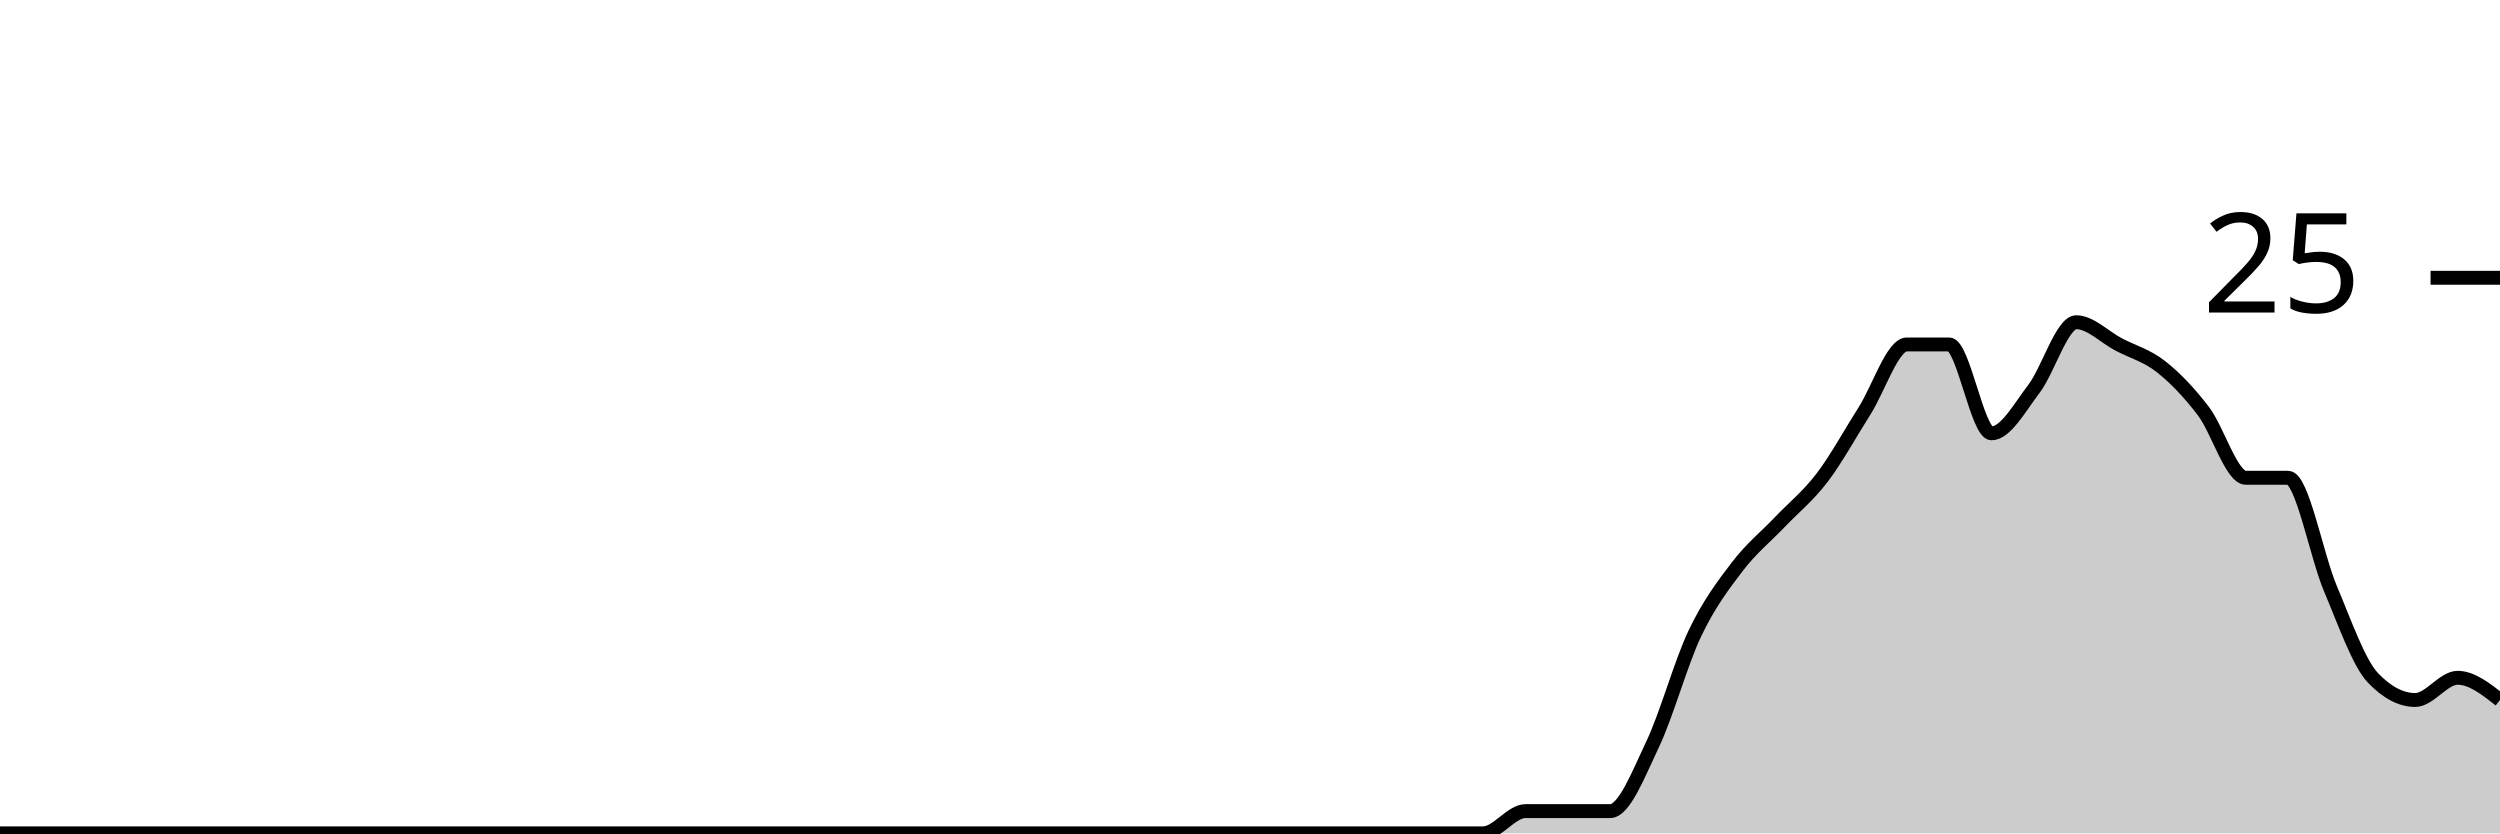
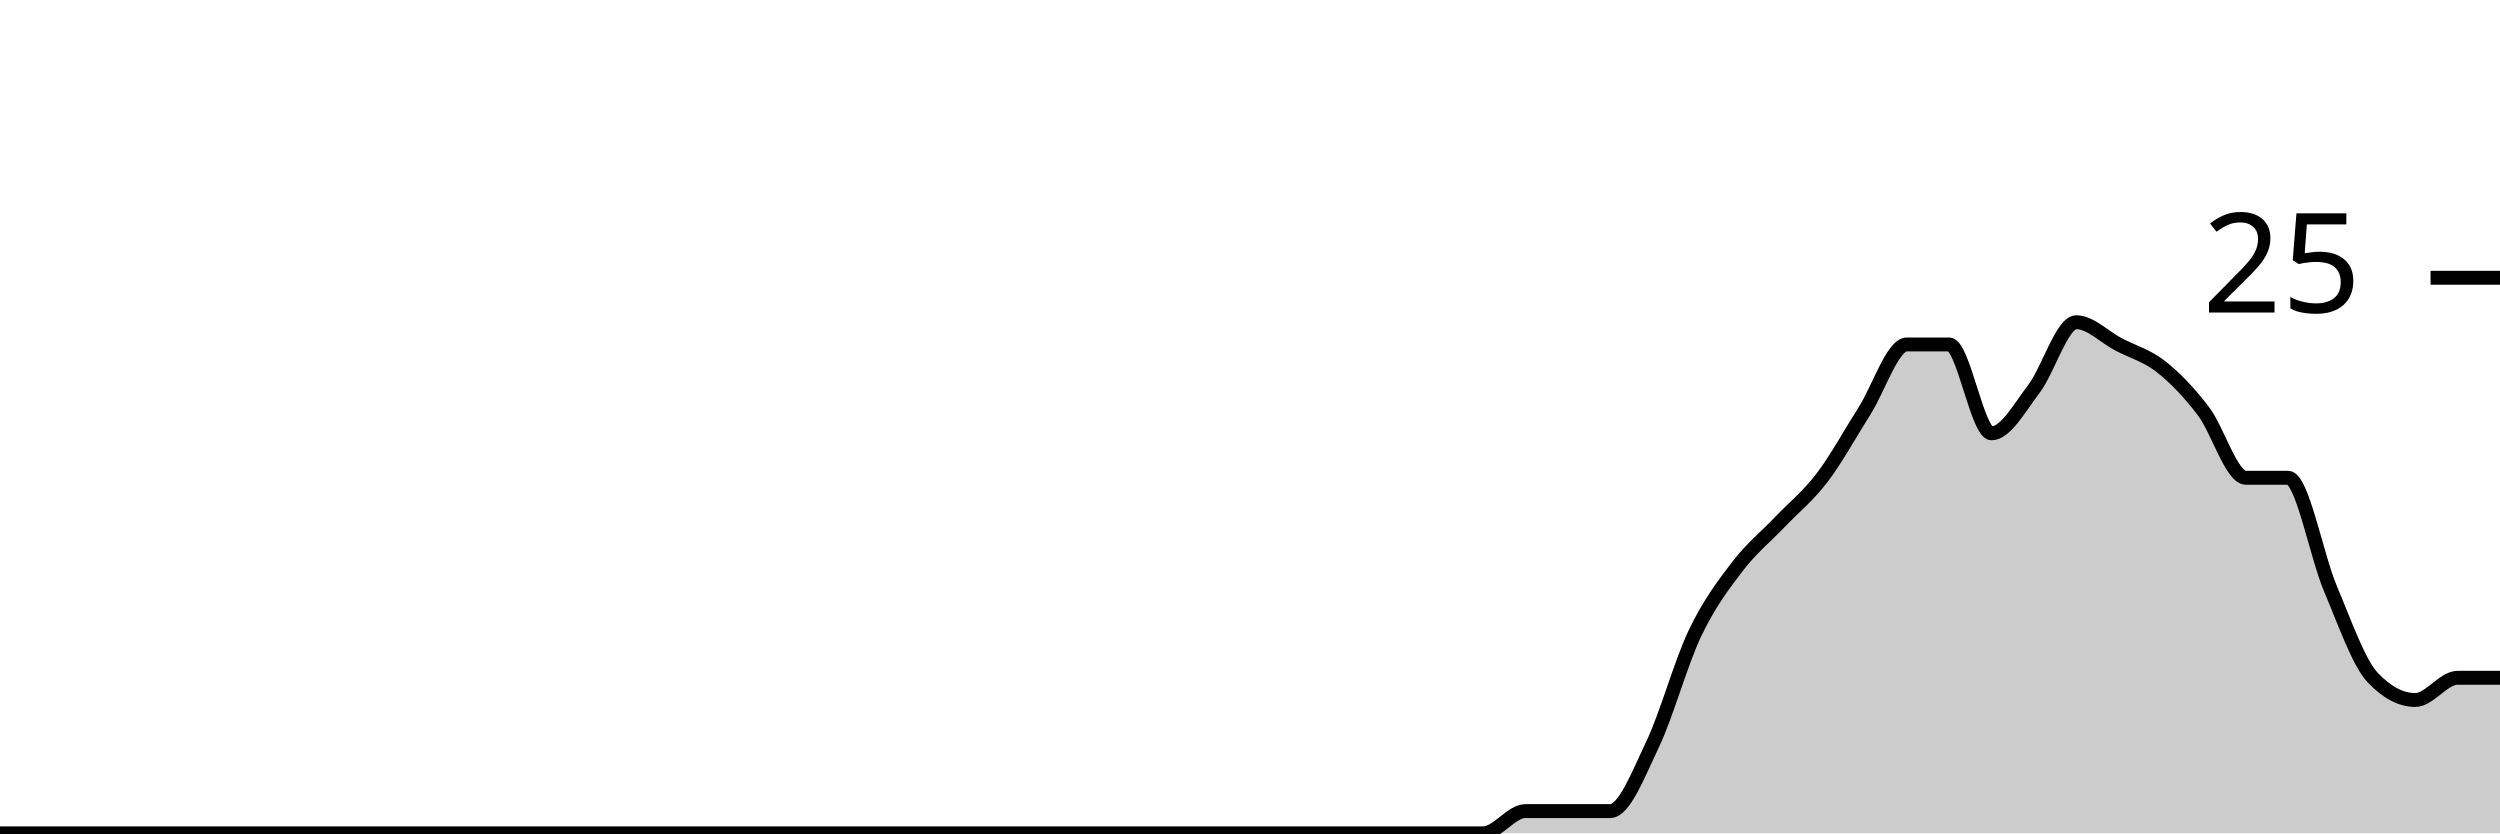
<svg xmlns="http://www.w3.org/2000/svg" viewBox="0 0 180 60">
  <g transform="translate(0,20)">
-     <path class="area" fill="rgba(0, 0, 0, 0.2)" d="M0,40C1.017,40,2.034,40,3.051,40C4.068,40,5.085,40,6.102,40C7.119,40,8.136,40,9.153,40C10.169,40,11.186,40,12.203,40C13.22,40,14.237,40,15.254,40C16.271,40,17.288,40,18.305,40C19.322,40,20.339,40,21.356,40C22.373,40,23.39,40,24.407,40C25.424,40,26.441,40,27.458,40C28.475,40,29.492,40,30.508,40C31.525,40,32.542,40,33.559,40C34.576,40,35.593,40,36.61,40C37.627,40,38.644,40,39.661,40C40.678,40,41.695,40,42.712,40C43.729,40,44.746,40,45.763,40C46.78,40,47.797,40,48.814,40C49.831,40,50.847,40,51.864,40C52.881,40,53.898,40,54.915,40C55.932,40,56.949,40,57.966,40C58.983,40,60,40,61.017,40C62.034,40,63.051,40,64.068,40C65.085,40,66.102,40,67.119,40C68.136,40,69.153,40,70.169,40C71.186,40,72.203,40,73.22,40C74.237,40,75.254,40,76.271,40C77.288,40,78.305,40,79.322,40C80.339,40,81.356,40,82.373,40C83.39,40,84.407,40,85.424,40C86.441,40,87.458,40,88.475,40C89.492,40,90.508,40,91.525,40C92.542,40,93.559,40,94.576,40C95.593,40,96.61,40,97.627,40C98.644,40,99.661,40,100.678,40C101.695,40,102.712,40,103.729,40C104.746,40,105.763,40,106.78,40C107.797,40,108.814,38.4,109.831,38.4C110.847,38.4,111.864,38.4,112.881,38.4C113.898,38.4,114.915,38.4,115.932,38.4C116.949,38.4,117.966,35.733,118.983,33.6C120,31.467,121.017,27.733,122.034,25.6C123.051,23.467,124.068,22.133,125.085,20.8C126.102,19.467,127.119,18.667,128.136,17.6C129.153,16.533,130.169,15.733,131.186,14.4C132.203,13.067,133.22,11.2,134.237,9.6C135.254,8,136.271,4.8,137.288,4.8C138.305,4.8,139.322,4.8,140.339,4.8C141.356,4.8,142.373,11.2,143.39,11.2C144.407,11.2,145.424,9.333,146.441,8C147.458,6.667,148.475,3.2,149.492,3.2C150.508,3.2,151.525,4.267,152.542,4.8C153.559,5.333,154.576,5.6,155.593,6.4C156.61,7.2,157.627,8.267,158.644,9.6C159.661,10.933,160.678,14.4,161.695,14.4C162.712,14.4,163.729,14.4,164.746,14.4C165.763,14.4,166.78,20,167.797,22.4C168.814,24.8,169.831,27.733,170.847,28.8C171.864,29.867,172.881,30.4,173.898,30.4C174.915,30.4,175.932,28.8,176.949,28.8C177.966,28.8,178.983,29.6,180,30.4L180,40C178.983,40,177.966,40,176.949,40C175.932,40,174.915,40,173.898,40C172.881,40,171.864,40,170.847,40C169.831,40,168.814,40,167.797,40C166.78,40,165.763,40,164.746,40C163.729,40,162.712,40,161.695,40C160.678,40,159.661,40,158.644,40C157.627,40,156.61,40,155.593,40C154.576,40,153.559,40,152.542,40C151.525,40,150.508,40,149.492,40C148.475,40,147.458,40,146.441,40C145.424,40,144.407,40,143.39,40C142.373,40,141.356,40,140.339,40C139.322,40,138.305,40,137.288,40C136.271,40,135.254,40,134.237,40C133.22,40,132.203,40,131.186,40C130.169,40,129.153,40,128.136,40C127.119,40,126.102,40,125.085,40C124.068,40,123.051,40,122.034,40C121.017,40,120,40,118.983,40C117.966,40,116.949,40,115.932,40C114.915,40,113.898,40,112.881,40C111.864,40,110.847,40,109.831,40C108.814,40,107.797,40,106.78,40C105.763,40,104.746,40,103.729,40C102.712,40,101.695,40,100.678,40C99.661,40,98.644,40,97.627,40C96.61,40,95.593,40,94.576,40C93.559,40,92.542,40,91.525,40C90.508,40,89.492,40,88.475,40C87.458,40,86.441,40,85.424,40C84.407,40,83.39,40,82.373,40C81.356,40,80.339,40,79.322,40C78.305,40,77.288,40,76.271,40C75.254,40,74.237,40,73.22,40C72.203,40,71.186,40,70.169,40C69.153,40,68.136,40,67.119,40C66.102,40,65.085,40,64.068,40C63.051,40,62.034,40,61.017,40C60,40,58.983,40,57.966,40C56.949,40,55.932,40,54.915,40C53.898,40,52.881,40,51.864,40C50.847,40,49.831,40,48.814,40C47.797,40,46.78,40,45.763,40C44.746,40,43.729,40,42.712,40C41.695,40,40.678,40,39.661,40C38.644,40,37.627,40,36.61,40C35.593,40,34.576,40,33.559,40C32.542,40,31.525,40,30.508,40C29.492,40,28.475,40,27.458,40C26.441,40,25.424,40,24.407,40C23.39,40,22.373,40,21.356,40C20.339,40,19.322,40,18.305,40C17.288,40,16.271,40,15.254,40C14.237,40,13.22,40,12.203,40C11.186,40,10.169,40,9.153,40C8.136,40,7.119,40,6.102,40C5.085,40,4.068,40,3.051,40C2.034,40,1.017,40,0,40Z" />
-     <path class="line" stroke="black" fill="none" d="M0,40C1.017,40,2.034,40,3.051,40C4.068,40,5.085,40,6.102,40C7.119,40,8.136,40,9.153,40C10.169,40,11.186,40,12.203,40C13.22,40,14.237,40,15.254,40C16.271,40,17.288,40,18.305,40C19.322,40,20.339,40,21.356,40C22.373,40,23.39,40,24.407,40C25.424,40,26.441,40,27.458,40C28.475,40,29.492,40,30.508,40C31.525,40,32.542,40,33.559,40C34.576,40,35.593,40,36.61,40C37.627,40,38.644,40,39.661,40C40.678,40,41.695,40,42.712,40C43.729,40,44.746,40,45.763,40C46.78,40,47.797,40,48.814,40C49.831,40,50.847,40,51.864,40C52.881,40,53.898,40,54.915,40C55.932,40,56.949,40,57.966,40C58.983,40,60,40,61.017,40C62.034,40,63.051,40,64.068,40C65.085,40,66.102,40,67.119,40C68.136,40,69.153,40,70.169,40C71.186,40,72.203,40,73.22,40C74.237,40,75.254,40,76.271,40C77.288,40,78.305,40,79.322,40C80.339,40,81.356,40,82.373,40C83.39,40,84.407,40,85.424,40C86.441,40,87.458,40,88.475,40C89.492,40,90.508,40,91.525,40C92.542,40,93.559,40,94.576,40C95.593,40,96.61,40,97.627,40C98.644,40,99.661,40,100.678,40C101.695,40,102.712,40,103.729,40C104.746,40,105.763,40,106.78,40C107.797,40,108.814,38.4,109.831,38.4C110.847,38.4,111.864,38.4,112.881,38.4C113.898,38.4,114.915,38.4,115.932,38.4C116.949,38.4,117.966,35.733,118.983,33.6C120,31.467,121.017,27.733,122.034,25.6C123.051,23.467,124.068,22.133,125.085,20.8C126.102,19.467,127.119,18.667,128.136,17.6C129.153,16.533,130.169,15.733,131.186,14.4C132.203,13.067,133.22,11.2,134.237,9.6C135.254,8,136.271,4.8,137.288,4.8C138.305,4.8,139.322,4.8,140.339,4.8C141.356,4.8,142.373,11.2,143.39,11.2C144.407,11.2,145.424,9.333,146.441,8C147.458,6.667,148.475,3.2,149.492,3.2C150.508,3.2,151.525,4.267,152.542,4.8C153.559,5.333,154.576,5.6,155.593,6.4C156.61,7.2,157.627,8.267,158.644,9.6C159.661,10.933,160.678,14.4,161.695,14.4C162.712,14.4,163.729,14.4,164.746,14.4C165.763,14.4,166.78,20,167.797,22.4C168.814,24.8,169.831,27.733,170.847,28.8C171.864,29.867,172.881,30.4,173.898,30.4C174.915,30.4,175.932,28.8,176.949,28.8C177.966,28.8,178.983,29.6,180,30.4" />
+     <path class="area" fill="rgba(0, 0, 0, 0.2)" d="M0,40C1.017,40,2.034,40,3.051,40C4.068,40,5.085,40,6.102,40C7.119,40,8.136,40,9.153,40C10.169,40,11.186,40,12.203,40C13.22,40,14.237,40,15.254,40C16.271,40,17.288,40,18.305,40C19.322,40,20.339,40,21.356,40C22.373,40,23.39,40,24.407,40C25.424,40,26.441,40,27.458,40C28.475,40,29.492,40,30.508,40C31.525,40,32.542,40,33.559,40C34.576,40,35.593,40,36.61,40C37.627,40,38.644,40,39.661,40C40.678,40,41.695,40,42.712,40C43.729,40,44.746,40,45.763,40C46.78,40,47.797,40,48.814,40C49.831,40,50.847,40,51.864,40C52.881,40,53.898,40,54.915,40C55.932,40,56.949,40,57.966,40C58.983,40,60,40,61.017,40C62.034,40,63.051,40,64.068,40C65.085,40,66.102,40,67.119,40C68.136,40,69.153,40,70.169,40C71.186,40,72.203,40,73.22,40C74.237,40,75.254,40,76.271,40C77.288,40,78.305,40,79.322,40C80.339,40,81.356,40,82.373,40C83.39,40,84.407,40,85.424,40C86.441,40,87.458,40,88.475,40C89.492,40,90.508,40,91.525,40C92.542,40,93.559,40,94.576,40C95.593,40,96.61,40,97.627,40C98.644,40,99.661,40,100.678,40C101.695,40,102.712,40,103.729,40C104.746,40,105.763,40,106.78,40C107.797,40,108.814,38.4,109.831,38.4C110.847,38.4,111.864,38.4,112.881,38.4C113.898,38.4,114.915,38.4,115.932,38.4C116.949,38.4,117.966,35.733,118.983,33.6C120,31.467,121.017,27.733,122.034,25.6C123.051,23.467,124.068,22.133,125.085,20.8C126.102,19.467,127.119,18.667,128.136,17.6C129.153,16.533,130.169,15.733,131.186,14.4C132.203,13.067,133.22,11.2,134.237,9.6C135.254,8,136.271,4.8,137.288,4.8C138.305,4.8,139.322,4.8,140.339,4.8C141.356,4.8,142.373,11.2,143.39,11.2C144.407,11.2,145.424,9.333,146.441,8C147.458,6.667,148.475,3.2,149.492,3.2C150.508,3.2,151.525,4.267,152.542,4.8C153.559,5.333,154.576,5.6,155.593,6.4C156.61,7.2,157.627,8.267,158.644,9.6C159.661,10.933,160.678,14.4,161.695,14.4C162.712,14.4,163.729,14.4,164.746,14.4C165.763,14.4,166.78,20,167.797,22.4C168.814,24.8,169.831,27.733,170.847,28.8C171.864,29.867,172.881,30.4,173.898,30.4C174.915,30.4,175.932,28.8,176.949,28.8C177.966,28.8,178.983,28.8,180,28.8L180,40C178.983,40,177.966,40,176.949,40C175.932,40,174.915,40,173.898,40C172.881,40,171.864,40,170.847,40C169.831,40,168.814,40,167.797,40C166.78,40,165.763,40,164.746,40C163.729,40,162.712,40,161.695,40C160.678,40,159.661,40,158.644,40C157.627,40,156.61,40,155.593,40C154.576,40,153.559,40,152.542,40C151.525,40,150.508,40,149.492,40C148.475,40,147.458,40,146.441,40C145.424,40,144.407,40,143.39,40C142.373,40,141.356,40,140.339,40C139.322,40,138.305,40,137.288,40C136.271,40,135.254,40,134.237,40C133.22,40,132.203,40,131.186,40C130.169,40,129.153,40,128.136,40C127.119,40,126.102,40,125.085,40C124.068,40,123.051,40,122.034,40C121.017,40,120,40,118.983,40C117.966,40,116.949,40,115.932,40C114.915,40,113.898,40,112.881,40C111.864,40,110.847,40,109.831,40C108.814,40,107.797,40,106.78,40C105.763,40,104.746,40,103.729,40C102.712,40,101.695,40,100.678,40C99.661,40,98.644,40,97.627,40C96.61,40,95.593,40,94.576,40C93.559,40,92.542,40,91.525,40C90.508,40,89.492,40,88.475,40C87.458,40,86.441,40,85.424,40C84.407,40,83.39,40,82.373,40C81.356,40,80.339,40,79.322,40C78.305,40,77.288,40,76.271,40C75.254,40,74.237,40,73.22,40C72.203,40,71.186,40,70.169,40C69.153,40,68.136,40,67.119,40C66.102,40,65.085,40,64.068,40C63.051,40,62.034,40,61.017,40C60,40,58.983,40,57.966,40C56.949,40,55.932,40,54.915,40C53.898,40,52.881,40,51.864,40C50.847,40,49.831,40,48.814,40C47.797,40,46.78,40,45.763,40C44.746,40,43.729,40,42.712,40C41.695,40,40.678,40,39.661,40C38.644,40,37.627,40,36.61,40C35.593,40,34.576,40,33.559,40C32.542,40,31.525,40,30.508,40C29.492,40,28.475,40,27.458,40C26.441,40,25.424,40,24.407,40C23.39,40,22.373,40,21.356,40C20.339,40,19.322,40,18.305,40C17.288,40,16.271,40,15.254,40C14.237,40,13.22,40,12.203,40C11.186,40,10.169,40,9.153,40C8.136,40,7.119,40,6.102,40C5.085,40,4.068,40,3.051,40C2.034,40,1.017,40,0,40Z" />
+     <path class="line" stroke="black" fill="none" d="M0,40C1.017,40,2.034,40,3.051,40C4.068,40,5.085,40,6.102,40C7.119,40,8.136,40,9.153,40C10.169,40,11.186,40,12.203,40C13.22,40,14.237,40,15.254,40C16.271,40,17.288,40,18.305,40C19.322,40,20.339,40,21.356,40C22.373,40,23.39,40,24.407,40C25.424,40,26.441,40,27.458,40C28.475,40,29.492,40,30.508,40C31.525,40,32.542,40,33.559,40C34.576,40,35.593,40,36.61,40C37.627,40,38.644,40,39.661,40C40.678,40,41.695,40,42.712,40C43.729,40,44.746,40,45.763,40C46.78,40,47.797,40,48.814,40C49.831,40,50.847,40,51.864,40C52.881,40,53.898,40,54.915,40C55.932,40,56.949,40,57.966,40C58.983,40,60,40,61.017,40C62.034,40,63.051,40,64.068,40C65.085,40,66.102,40,67.119,40C68.136,40,69.153,40,70.169,40C71.186,40,72.203,40,73.22,40C74.237,40,75.254,40,76.271,40C77.288,40,78.305,40,79.322,40C80.339,40,81.356,40,82.373,40C83.39,40,84.407,40,85.424,40C86.441,40,87.458,40,88.475,40C89.492,40,90.508,40,91.525,40C92.542,40,93.559,40,94.576,40C95.593,40,96.61,40,97.627,40C98.644,40,99.661,40,100.678,40C101.695,40,102.712,40,103.729,40C104.746,40,105.763,40,106.78,40C107.797,40,108.814,38.4,109.831,38.4C110.847,38.4,111.864,38.4,112.881,38.4C113.898,38.4,114.915,38.4,115.932,38.4C116.949,38.4,117.966,35.733,118.983,33.6C120,31.467,121.017,27.733,122.034,25.6C123.051,23.467,124.068,22.133,125.085,20.8C126.102,19.467,127.119,18.667,128.136,17.6C129.153,16.533,130.169,15.733,131.186,14.4C132.203,13.067,133.22,11.2,134.237,9.6C135.254,8,136.271,4.8,137.288,4.8C138.305,4.8,139.322,4.8,140.339,4.8C141.356,4.8,142.373,11.2,143.39,11.2C144.407,11.2,145.424,9.333,146.441,8C147.458,6.667,148.475,3.2,149.492,3.2C150.508,3.2,151.525,4.267,152.542,4.8C153.559,5.333,154.576,5.6,155.593,6.4C156.61,7.2,157.627,8.267,158.644,9.6C159.661,10.933,160.678,14.4,161.695,14.4C162.712,14.4,163.729,14.4,164.746,14.4C165.763,14.4,166.78,20,167.797,22.4C168.814,24.8,169.831,27.733,170.847,28.8C171.864,29.867,172.881,30.4,173.898,30.4C174.915,30.4,175.932,28.8,176.949,28.8C177.966,28.8,178.983,28.8,180,28.8" />
    <path class="axis-ceiling" stroke-width="1" stroke="black" fill="none" d="M175,0L180,0" />
    <text class="axis-ceiling-label" font-family="sans-serif" text-anchor="end" font-size="10px" x="170" y="2.5">25</text>
  </g>
</svg>
